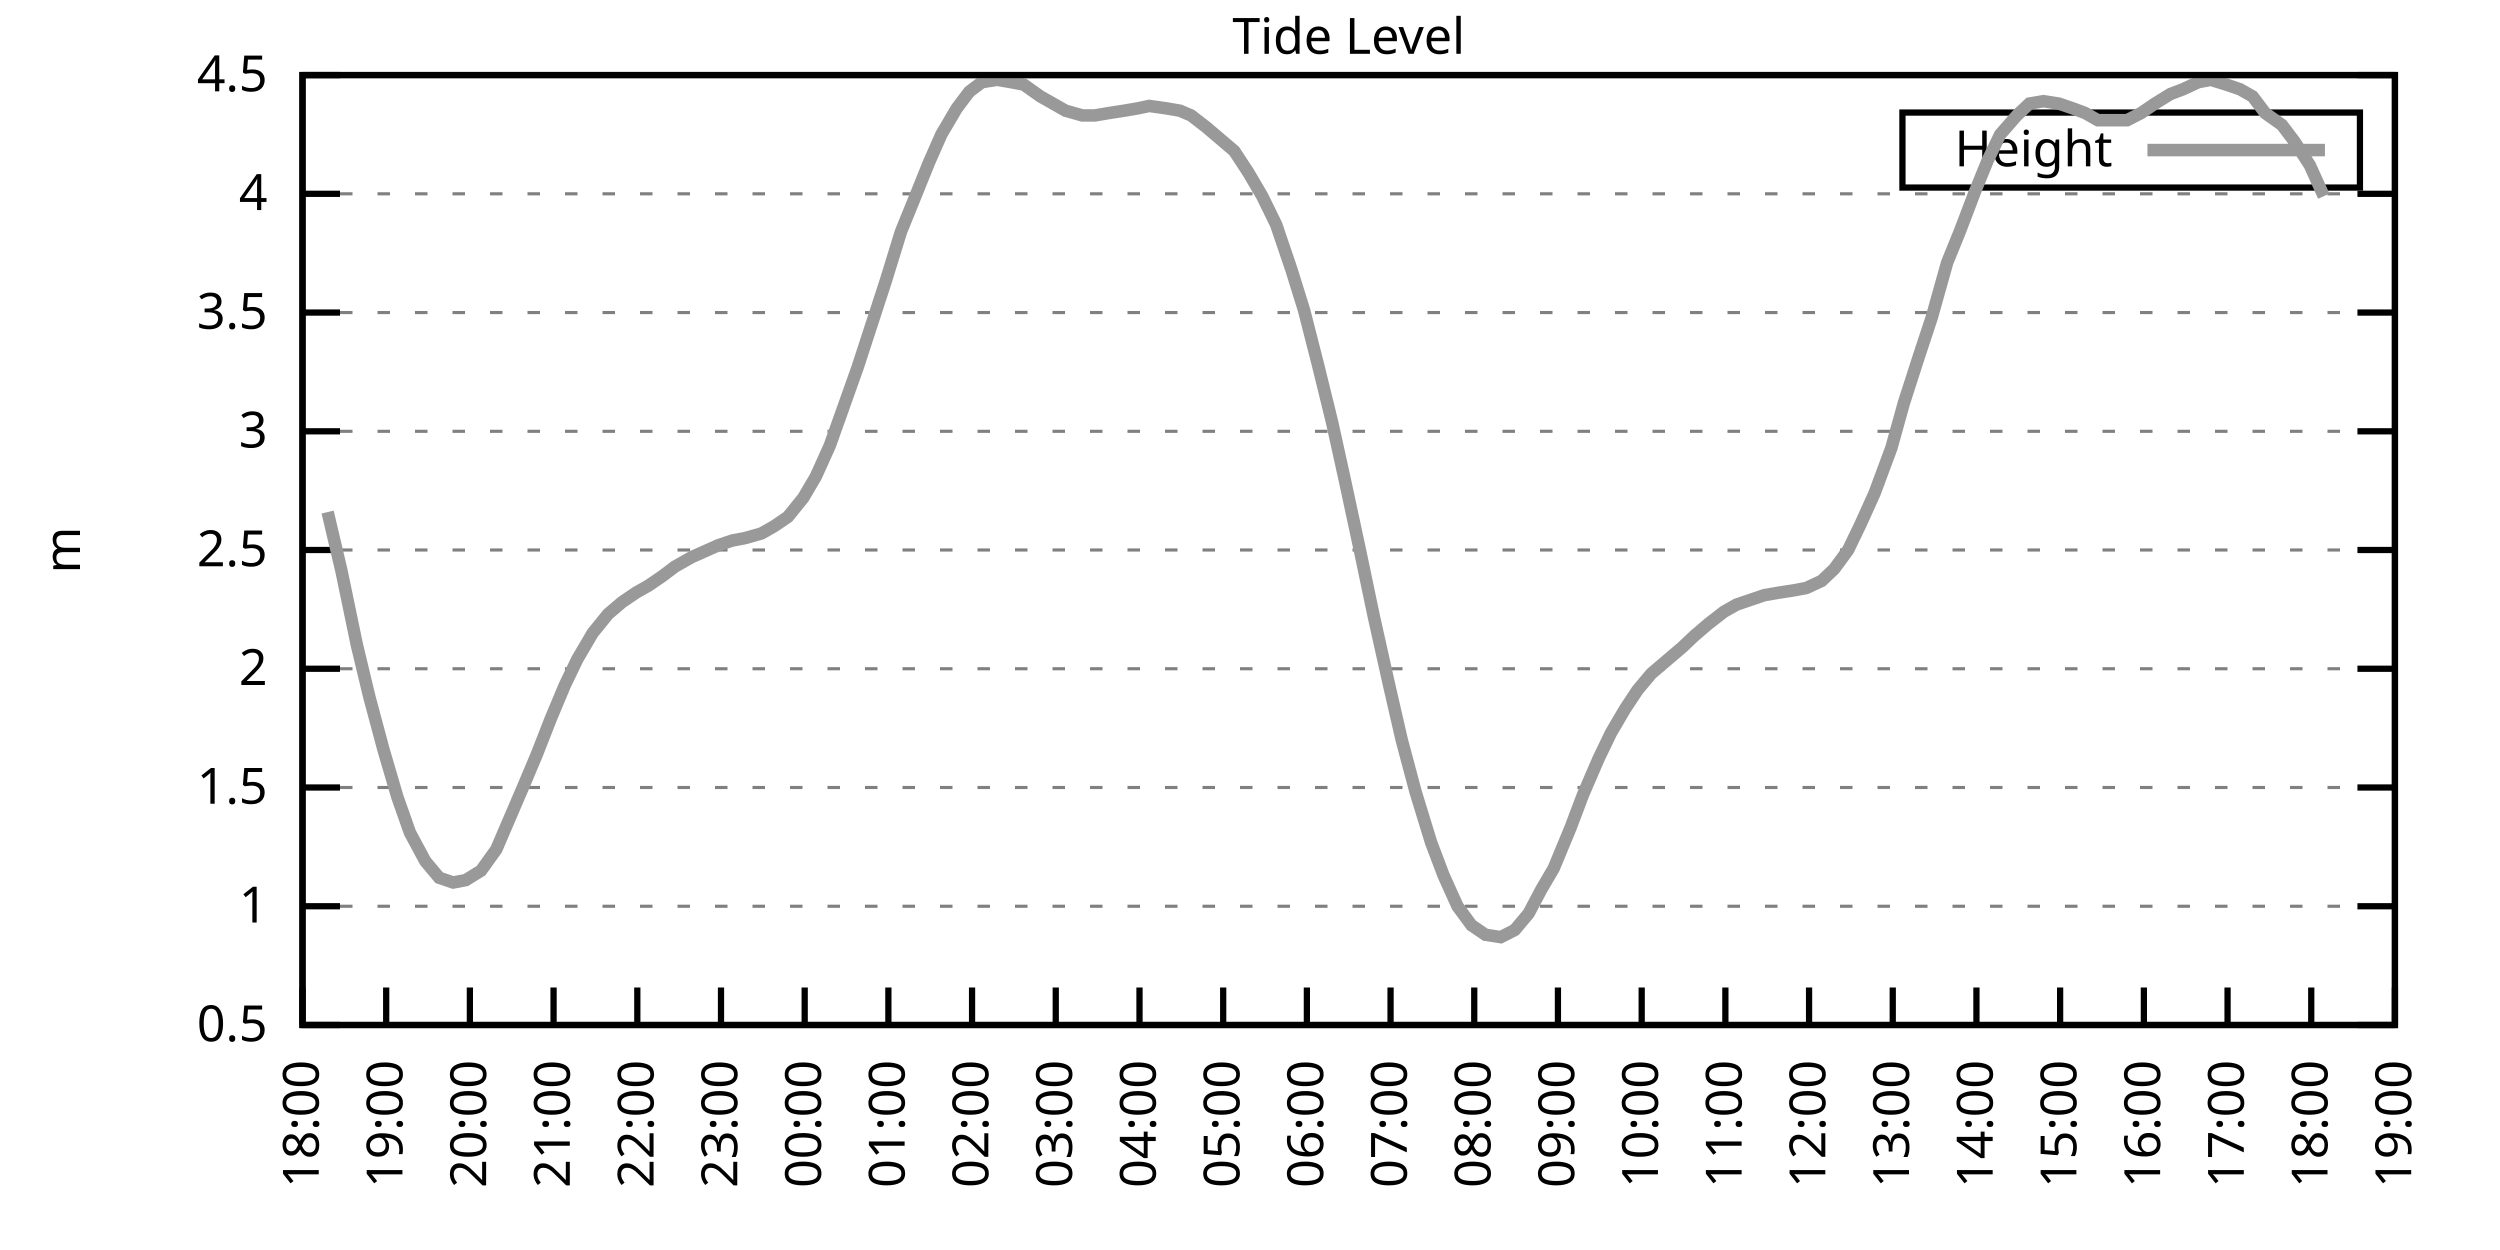
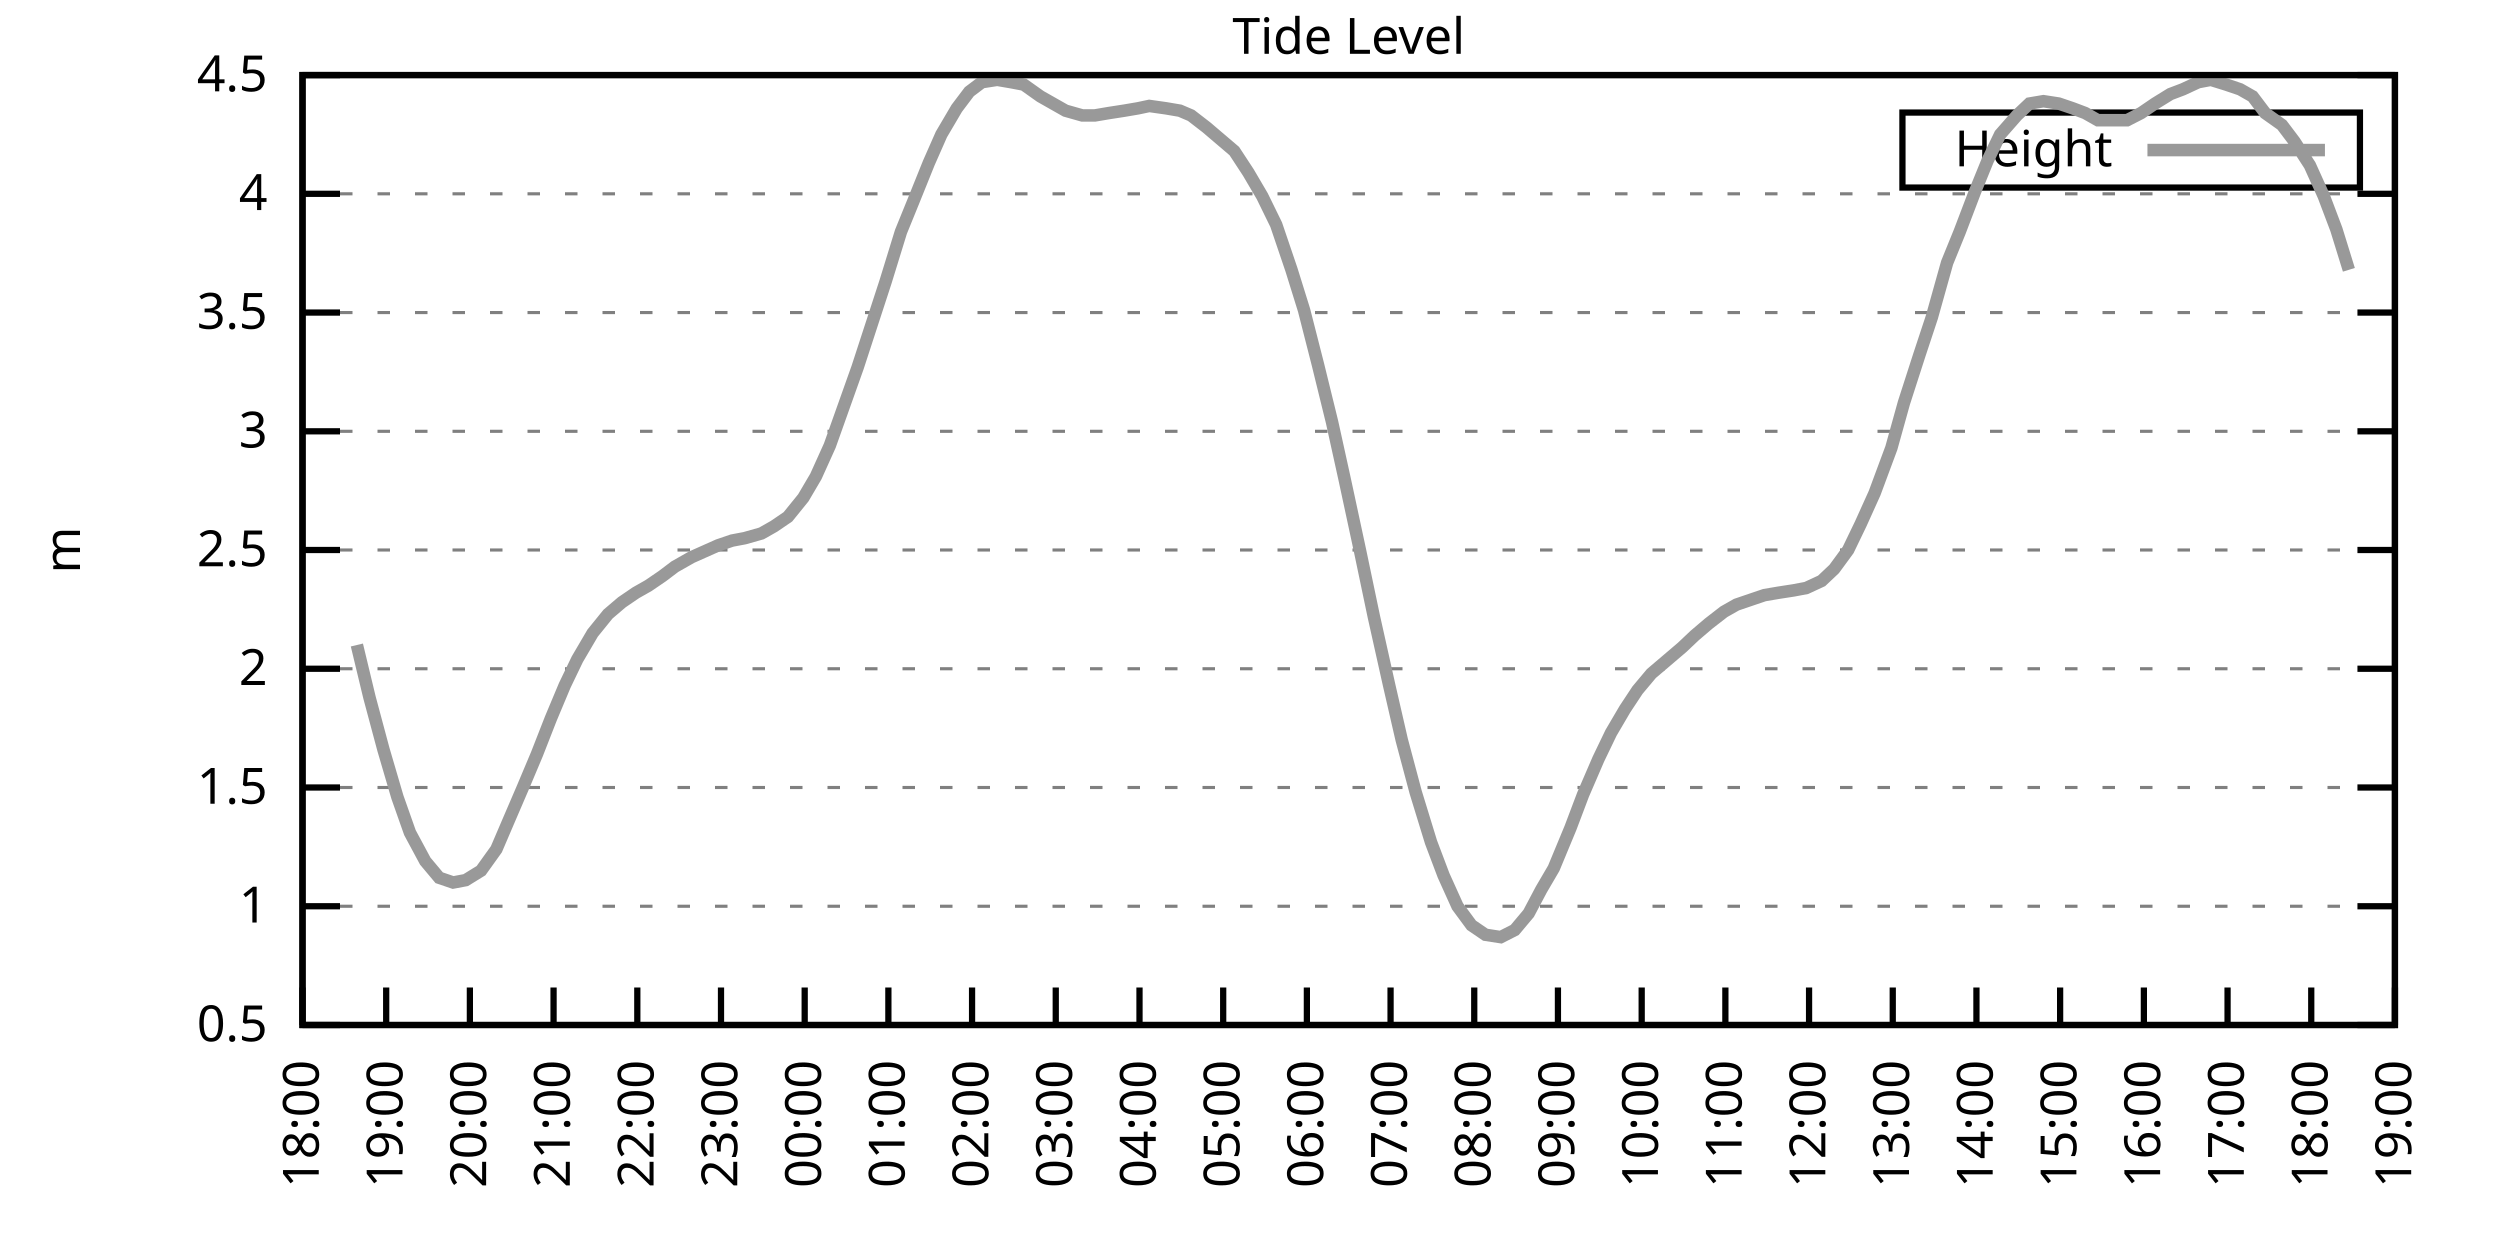
<svg xmlns="http://www.w3.org/2000/svg" xmlns:xlink="http://www.w3.org/1999/xlink" width="400" height="200" viewBox="0 0 400 200">
  <g id="gnuplot_canvas">
    <rect x="0" y="0" width="400" height="200" fill="none" />
    <defs>
      <circle id="gpDot" r="0.5" stroke-width="0.5" stroke="currentColor" />
      <path id="gpPt0" stroke-width="0.333" stroke="currentColor" d="M-1,0 h2 M0,-1 v2" />
      <path id="gpPt1" stroke-width="0.333" stroke="currentColor" d="M-1,-1 L1,1 M1,-1 L-1,1" />
      <path id="gpPt2" stroke-width="0.333" stroke="currentColor" d="M-1,0 L1,0 M0,-1 L0,1 M-1,-1 L1,1 M-1,1 L1,-1" />
      <rect id="gpPt3" stroke-width="0.333" stroke="currentColor" x="-1" y="-1" width="2" height="2" />
      <rect id="gpPt4" stroke-width="0.333" stroke="currentColor" fill="currentColor" x="-1" y="-1" width="2" height="2" />
      <circle id="gpPt5" stroke-width="0.333" stroke="currentColor" cx="0" cy="0" r="1" />
      <use xlink:href="#gpPt5" id="gpPt6" fill="currentColor" stroke="none" />
      <path id="gpPt7" stroke-width="0.333" stroke="currentColor" d="M0,-1.33 L-1.33,0.67 L1.33,0.67 z" />
      <use xlink:href="#gpPt7" id="gpPt8" fill="currentColor" stroke="none" />
      <use xlink:href="#gpPt7" id="gpPt9" stroke="currentColor" transform="rotate(180)" />
      <use xlink:href="#gpPt9" id="gpPt10" fill="currentColor" stroke="none" />
      <use xlink:href="#gpPt3" id="gpPt11" stroke="currentColor" transform="rotate(45)" />
      <use xlink:href="#gpPt11" id="gpPt12" fill="currentColor" stroke="none" />
      <path id="gpPt13" stroke-width="0.333" stroke="currentColor" d="M0,1.330 L1.265,0.411 L0.782,-1.067 L-0.782,-1.076 L-1.265,0.411 z" />
      <use xlink:href="#gpPt13" id="gpPt14" fill="currentColor" stroke="none" />
      <filter id="textbox" filterUnits="objectBoundingBox" x="0" y="0" height="1" width="1">
        <feFlood flood-color="white" flood-opacity="1" result="bgnd" />
        <feComposite in="SourceGraphic" in2="bgnd" operator="atop" />
      </filter>
      <filter id="greybox" filterUnits="objectBoundingBox" x="0" y="0" height="1" width="1">
        <feFlood flood-color="lightgrey" flood-opacity="1" result="grey" />
        <feComposite in="SourceGraphic" in2="grey" operator="atop" />
      </filter>
    </defs>
    <g fill="none" color="white" stroke="currentColor" stroke-width="1.00" stroke-linecap="butt" stroke-linejoin="miter">
</g>
    <g fill="none" color="black" stroke="currentColor" stroke-width="1.00" stroke-linecap="butt" stroke-linejoin="miter">
      <g stroke="none" shape-rendering="crispEdges">
        <polygon fill="rgb(255, 255, 255)" points="48.40,164.00 383.18,164.00 383.18,12.02 48.40,12.02 " />
      </g>
    </g>
    <g fill="none" color="black" stroke="currentColor" stroke-width="1.00" stroke-linecap="butt" stroke-linejoin="miter">
</g>
    <g fill="none" color="black" stroke="black" stroke-width="0.50" stroke-linecap="butt" stroke-linejoin="miter">
</g>
    <g fill="none" color="gray" stroke="currentColor" stroke-width="0.50" stroke-linecap="butt" stroke-linejoin="miter">
      <path stroke="gray" stroke-dasharray="2,4" class="gridline" d="M48.40,164.00 L383.19,164.00  " />
    </g>
    <g fill="none" color="gray" stroke="gray" stroke-width="1.00" stroke-linecap="butt" stroke-linejoin="miter">
</g>
    <g fill="none" color="black" stroke="currentColor" stroke-width="1.00" stroke-linecap="butt" stroke-linejoin="miter">
      <path stroke="black" d="M48.40,164.00 L54.40,164.00 M383.19,164.00 L377.19,164.00  " />
      <g transform="translate(42.80,166.60)" stroke="none" fill="black" font-family="Sans" font-size="8.00" text-anchor="end">
        <text>
          <tspan font-family="Sans"> 0.5</tspan>
        </text>
      </g>
    </g>
    <g fill="none" color="black" stroke="currentColor" stroke-width="1.00" stroke-linecap="butt" stroke-linejoin="miter">
</g>
    <g fill="none" color="black" stroke="black" stroke-width="0.50" stroke-linecap="butt" stroke-linejoin="miter">
</g>
    <g fill="none" color="gray" stroke="currentColor" stroke-width="0.50" stroke-linecap="butt" stroke-linejoin="miter">
      <path stroke="gray" stroke-dasharray="2,4" class="gridline" d="M48.40,145.00 L383.19,145.00  " />
    </g>
    <g fill="none" color="gray" stroke="gray" stroke-width="1.00" stroke-linecap="butt" stroke-linejoin="miter">
</g>
    <g fill="none" color="black" stroke="currentColor" stroke-width="1.00" stroke-linecap="butt" stroke-linejoin="miter">
      <path stroke="black" d="M48.40,145.00 L54.40,145.00 M383.19,145.00 L377.19,145.00  " />
      <g transform="translate(42.80,147.60)" stroke="none" fill="black" font-family="Sans" font-size="8.00" text-anchor="end">
        <text>
          <tspan font-family="Sans"> 1</tspan>
        </text>
      </g>
    </g>
    <g fill="none" color="black" stroke="currentColor" stroke-width="1.00" stroke-linecap="butt" stroke-linejoin="miter">
</g>
    <g fill="none" color="black" stroke="black" stroke-width="0.50" stroke-linecap="butt" stroke-linejoin="miter">
</g>
    <g fill="none" color="gray" stroke="currentColor" stroke-width="0.50" stroke-linecap="butt" stroke-linejoin="miter">
      <path stroke="gray" stroke-dasharray="2,4" class="gridline" d="M48.40,126.00 L383.19,126.00  " />
    </g>
    <g fill="none" color="gray" stroke="gray" stroke-width="1.00" stroke-linecap="butt" stroke-linejoin="miter">
</g>
    <g fill="none" color="black" stroke="currentColor" stroke-width="1.00" stroke-linecap="butt" stroke-linejoin="miter">
      <path stroke="black" d="M48.40,126.00 L54.40,126.00 M383.19,126.00 L377.19,126.00  " />
      <g transform="translate(42.80,128.60)" stroke="none" fill="black" font-family="Sans" font-size="8.00" text-anchor="end">
        <text>
          <tspan font-family="Sans"> 1.5</tspan>
        </text>
      </g>
    </g>
    <g fill="none" color="black" stroke="currentColor" stroke-width="1.00" stroke-linecap="butt" stroke-linejoin="miter">
</g>
    <g fill="none" color="black" stroke="black" stroke-width="0.50" stroke-linecap="butt" stroke-linejoin="miter">
</g>
    <g fill="none" color="gray" stroke="currentColor" stroke-width="0.50" stroke-linecap="butt" stroke-linejoin="miter">
      <path stroke="gray" stroke-dasharray="2,4" class="gridline" d="M48.40,107.00 L383.19,107.00  " />
    </g>
    <g fill="none" color="gray" stroke="gray" stroke-width="1.00" stroke-linecap="butt" stroke-linejoin="miter">
</g>
    <g fill="none" color="black" stroke="currentColor" stroke-width="1.00" stroke-linecap="butt" stroke-linejoin="miter">
      <path stroke="black" d="M48.40,107.00 L54.40,107.00 M383.19,107.00 L377.19,107.00  " />
      <g transform="translate(42.80,109.60)" stroke="none" fill="black" font-family="Sans" font-size="8.00" text-anchor="end">
        <text>
          <tspan font-family="Sans"> 2</tspan>
        </text>
      </g>
    </g>
    <g fill="none" color="black" stroke="currentColor" stroke-width="1.00" stroke-linecap="butt" stroke-linejoin="miter">
</g>
    <g fill="none" color="black" stroke="black" stroke-width="0.50" stroke-linecap="butt" stroke-linejoin="miter">
</g>
    <g fill="none" color="gray" stroke="currentColor" stroke-width="0.50" stroke-linecap="butt" stroke-linejoin="miter">
      <path stroke="gray" stroke-dasharray="2,4" class="gridline" d="M48.40,88.00 L383.19,88.00  " />
    </g>
    <g fill="none" color="gray" stroke="gray" stroke-width="1.00" stroke-linecap="butt" stroke-linejoin="miter">
</g>
    <g fill="none" color="black" stroke="currentColor" stroke-width="1.00" stroke-linecap="butt" stroke-linejoin="miter">
      <path stroke="black" d="M48.40,88.00 L54.40,88.00 M383.19,88.00 L377.19,88.00  " />
      <g transform="translate(42.80,90.60)" stroke="none" fill="black" font-family="Sans" font-size="8.00" text-anchor="end">
        <text>
          <tspan font-family="Sans"> 2.5</tspan>
        </text>
      </g>
    </g>
    <g fill="none" color="black" stroke="currentColor" stroke-width="1.00" stroke-linecap="butt" stroke-linejoin="miter">
</g>
    <g fill="none" color="black" stroke="black" stroke-width="0.50" stroke-linecap="butt" stroke-linejoin="miter">
</g>
    <g fill="none" color="gray" stroke="currentColor" stroke-width="0.50" stroke-linecap="butt" stroke-linejoin="miter">
      <path stroke="gray" stroke-dasharray="2,4" class="gridline" d="M48.40,69.01 L383.19,69.01  " />
    </g>
    <g fill="none" color="gray" stroke="gray" stroke-width="1.00" stroke-linecap="butt" stroke-linejoin="miter">
</g>
    <g fill="none" color="black" stroke="currentColor" stroke-width="1.00" stroke-linecap="butt" stroke-linejoin="miter">
      <path stroke="black" d="M48.40,69.01 L54.40,69.01 M383.19,69.01 L377.19,69.01  " />
      <g transform="translate(42.80,71.61)" stroke="none" fill="black" font-family="Sans" font-size="8.00" text-anchor="end">
        <text>
          <tspan font-family="Sans"> 3</tspan>
        </text>
      </g>
    </g>
    <g fill="none" color="black" stroke="currentColor" stroke-width="1.00" stroke-linecap="butt" stroke-linejoin="miter">
</g>
    <g fill="none" color="black" stroke="black" stroke-width="0.50" stroke-linecap="butt" stroke-linejoin="miter">
</g>
    <g fill="none" color="gray" stroke="currentColor" stroke-width="0.50" stroke-linecap="butt" stroke-linejoin="miter">
      <path stroke="gray" stroke-dasharray="2,4" class="gridline" d="M48.40,50.01 L383.19,50.01  " />
    </g>
    <g fill="none" color="gray" stroke="gray" stroke-width="1.00" stroke-linecap="butt" stroke-linejoin="miter">
</g>
    <g fill="none" color="black" stroke="currentColor" stroke-width="1.00" stroke-linecap="butt" stroke-linejoin="miter">
      <path stroke="black" d="M48.40,50.01 L54.40,50.01 M383.19,50.01 L377.19,50.01  " />
      <g transform="translate(42.80,52.61)" stroke="none" fill="black" font-family="Sans" font-size="8.00" text-anchor="end">
        <text>
          <tspan font-family="Sans"> 3.5</tspan>
        </text>
      </g>
    </g>
    <g fill="none" color="black" stroke="currentColor" stroke-width="1.00" stroke-linecap="butt" stroke-linejoin="miter">
</g>
    <g fill="none" color="black" stroke="black" stroke-width="0.50" stroke-linecap="butt" stroke-linejoin="miter">
</g>
    <g fill="none" color="gray" stroke="currentColor" stroke-width="0.50" stroke-linecap="butt" stroke-linejoin="miter">
      <path stroke="gray" stroke-dasharray="2,4" class="gridline" d="M48.40,31.01 L383.19,31.01  " />
    </g>
    <g fill="none" color="gray" stroke="gray" stroke-width="1.00" stroke-linecap="butt" stroke-linejoin="miter">
</g>
    <g fill="none" color="black" stroke="currentColor" stroke-width="1.00" stroke-linecap="butt" stroke-linejoin="miter">
      <path stroke="black" d="M48.40,31.01 L54.40,31.01 M383.19,31.01 L377.19,31.01  " />
      <g transform="translate(42.80,33.61)" stroke="none" fill="black" font-family="Sans" font-size="8.00" text-anchor="end">
        <text>
          <tspan font-family="Sans"> 4</tspan>
        </text>
      </g>
    </g>
    <g fill="none" color="black" stroke="currentColor" stroke-width="1.00" stroke-linecap="butt" stroke-linejoin="miter">
</g>
    <g fill="none" color="black" stroke="black" stroke-width="0.50" stroke-linecap="butt" stroke-linejoin="miter">
</g>
    <g fill="none" color="gray" stroke="currentColor" stroke-width="0.50" stroke-linecap="butt" stroke-linejoin="miter">
      <path stroke="gray" stroke-dasharray="2,4" class="gridline" d="M48.40,12.01 L383.19,12.01  " />
    </g>
    <g fill="none" color="gray" stroke="gray" stroke-width="1.00" stroke-linecap="butt" stroke-linejoin="miter">
</g>
    <g fill="none" color="black" stroke="currentColor" stroke-width="1.00" stroke-linecap="butt" stroke-linejoin="miter">
      <path stroke="black" d="M48.40,12.01 L54.40,12.01 M383.19,12.01 L377.19,12.01  " />
      <g transform="translate(42.80,14.61)" stroke="none" fill="black" font-family="Sans" font-size="8.00" text-anchor="end">
        <text>
          <tspan font-family="Sans"> 4.5</tspan>
        </text>
      </g>
    </g>
    <g fill="none" color="black" stroke="currentColor" stroke-width="1.00" stroke-linecap="butt" stroke-linejoin="miter">
      <path stroke="black" d="M48.40,164.00 L48.40,158.00  " />
      <g transform="translate(51.00,169.60) rotate(270.00)" stroke="none" fill="black" font-family="Sans" font-size="8.00" text-anchor="end">
        <text>
          <tspan font-family="Sans">18:00</tspan>
        </text>
      </g>
    </g>
    <g fill="none" color="black" stroke="currentColor" stroke-width="1.00" stroke-linecap="butt" stroke-linejoin="miter">
      <path stroke="black" d="M61.79,164.00 L61.79,158.00  " />
      <g transform="translate(64.39,169.60) rotate(270.00)" stroke="none" fill="black" font-family="Sans" font-size="8.00" text-anchor="end">
        <text>
          <tspan font-family="Sans">19:00</tspan>
        </text>
      </g>
    </g>
    <g fill="none" color="black" stroke="currentColor" stroke-width="1.00" stroke-linecap="butt" stroke-linejoin="miter">
      <path stroke="black" d="M75.18,164.00 L75.18,158.00  " />
      <g transform="translate(77.78,169.60) rotate(270.00)" stroke="none" fill="black" font-family="Sans" font-size="8.00" text-anchor="end">
        <text>
          <tspan font-family="Sans">20:00</tspan>
        </text>
      </g>
    </g>
    <g fill="none" color="black" stroke="currentColor" stroke-width="1.00" stroke-linecap="butt" stroke-linejoin="miter">
      <path stroke="black" d="M88.57,164.00 L88.57,158.00  " />
      <g transform="translate(91.17,169.60) rotate(270.00)" stroke="none" fill="black" font-family="Sans" font-size="8.00" text-anchor="end">
        <text>
          <tspan font-family="Sans">21:00</tspan>
        </text>
      </g>
    </g>
    <g fill="none" color="black" stroke="currentColor" stroke-width="1.00" stroke-linecap="butt" stroke-linejoin="miter">
      <path stroke="black" d="M101.97,164.00 L101.97,158.00  " />
      <g transform="translate(104.57,169.60) rotate(270.00)" stroke="none" fill="black" font-family="Sans" font-size="8.00" text-anchor="end">
        <text>
          <tspan font-family="Sans">22:00</tspan>
        </text>
      </g>
    </g>
    <g fill="none" color="black" stroke="currentColor" stroke-width="1.00" stroke-linecap="butt" stroke-linejoin="miter">
      <path stroke="black" d="M115.36,164.00 L115.36,158.00  " />
      <g transform="translate(117.96,169.60) rotate(270.00)" stroke="none" fill="black" font-family="Sans" font-size="8.00" text-anchor="end">
        <text>
          <tspan font-family="Sans">23:00</tspan>
        </text>
      </g>
    </g>
    <g fill="none" color="black" stroke="currentColor" stroke-width="1.00" stroke-linecap="butt" stroke-linejoin="miter">
      <path stroke="black" d="M128.75,164.00 L128.75,158.00  " />
      <g transform="translate(131.35,169.60) rotate(270.00)" stroke="none" fill="black" font-family="Sans" font-size="8.00" text-anchor="end">
        <text>
          <tspan font-family="Sans">00:00</tspan>
        </text>
      </g>
    </g>
    <g fill="none" color="black" stroke="currentColor" stroke-width="1.00" stroke-linecap="butt" stroke-linejoin="miter">
      <path stroke="black" d="M142.14,164.00 L142.14,158.00  " />
      <g transform="translate(144.74,169.60) rotate(270.00)" stroke="none" fill="black" font-family="Sans" font-size="8.00" text-anchor="end">
        <text>
          <tspan font-family="Sans">01:00</tspan>
        </text>
      </g>
    </g>
    <g fill="none" color="black" stroke="currentColor" stroke-width="1.00" stroke-linecap="butt" stroke-linejoin="miter">
      <path stroke="black" d="M155.53,164.00 L155.53,158.00  " />
      <g transform="translate(158.13,169.60) rotate(270.00)" stroke="none" fill="black" font-family="Sans" font-size="8.00" text-anchor="end">
        <text>
          <tspan font-family="Sans">02:00</tspan>
        </text>
      </g>
    </g>
    <g fill="none" color="black" stroke="currentColor" stroke-width="1.00" stroke-linecap="butt" stroke-linejoin="miter">
      <path stroke="black" d="M168.92,164.00 L168.92,158.00  " />
      <g transform="translate(171.52,169.60) rotate(270.00)" stroke="none" fill="black" font-family="Sans" font-size="8.00" text-anchor="end">
        <text>
          <tspan font-family="Sans">03:00</tspan>
        </text>
      </g>
    </g>
    <g fill="none" color="black" stroke="currentColor" stroke-width="1.00" stroke-linecap="butt" stroke-linejoin="miter">
      <path stroke="black" d="M182.32,164.00 L182.32,158.00  " />
      <g transform="translate(184.92,169.60) rotate(270.00)" stroke="none" fill="black" font-family="Sans" font-size="8.00" text-anchor="end">
        <text>
          <tspan font-family="Sans">04:00</tspan>
        </text>
      </g>
    </g>
    <g fill="none" color="black" stroke="currentColor" stroke-width="1.00" stroke-linecap="butt" stroke-linejoin="miter">
      <path stroke="black" d="M195.71,164.00 L195.71,158.00  " />
      <g transform="translate(198.31,169.60) rotate(270.00)" stroke="none" fill="black" font-family="Sans" font-size="8.00" text-anchor="end">
        <text>
          <tspan font-family="Sans">05:00</tspan>
        </text>
      </g>
    </g>
    <g fill="none" color="black" stroke="currentColor" stroke-width="1.00" stroke-linecap="butt" stroke-linejoin="miter">
      <path stroke="black" d="M209.10,164.00 L209.10,158.00  " />
      <g transform="translate(211.70,169.60) rotate(270.00)" stroke="none" fill="black" font-family="Sans" font-size="8.00" text-anchor="end">
        <text>
          <tspan font-family="Sans">06:00</tspan>
        </text>
      </g>
    </g>
    <g fill="none" color="black" stroke="currentColor" stroke-width="1.00" stroke-linecap="butt" stroke-linejoin="miter">
      <path stroke="black" d="M222.49,164.00 L222.49,158.00  " />
      <g transform="translate(225.09,169.60) rotate(270.00)" stroke="none" fill="black" font-family="Sans" font-size="8.00" text-anchor="end">
        <text>
          <tspan font-family="Sans">07:00</tspan>
        </text>
      </g>
    </g>
    <g fill="none" color="black" stroke="currentColor" stroke-width="1.00" stroke-linecap="butt" stroke-linejoin="miter">
      <path stroke="black" d="M235.88,164.00 L235.88,158.00  " />
      <g transform="translate(238.48,169.60) rotate(270.00)" stroke="none" fill="black" font-family="Sans" font-size="8.00" text-anchor="end">
        <text>
          <tspan font-family="Sans">08:00</tspan>
        </text>
      </g>
    </g>
    <g fill="none" color="black" stroke="currentColor" stroke-width="1.00" stroke-linecap="butt" stroke-linejoin="miter">
      <path stroke="black" d="M249.27,164.00 L249.27,158.00  " />
      <g transform="translate(251.87,169.60) rotate(270.00)" stroke="none" fill="black" font-family="Sans" font-size="8.00" text-anchor="end">
        <text>
          <tspan font-family="Sans">09:00</tspan>
        </text>
      </g>
    </g>
    <g fill="none" color="black" stroke="currentColor" stroke-width="1.00" stroke-linecap="butt" stroke-linejoin="miter">
      <path stroke="black" d="M262.67,164.00 L262.67,158.00  " />
      <g transform="translate(265.27,169.60) rotate(270.00)" stroke="none" fill="black" font-family="Sans" font-size="8.00" text-anchor="end">
        <text>
          <tspan font-family="Sans">10:00</tspan>
        </text>
      </g>
    </g>
    <g fill="none" color="black" stroke="currentColor" stroke-width="1.00" stroke-linecap="butt" stroke-linejoin="miter">
      <path stroke="black" d="M276.06,164.00 L276.06,158.00  " />
      <g transform="translate(278.66,169.60) rotate(270.00)" stroke="none" fill="black" font-family="Sans" font-size="8.00" text-anchor="end">
        <text>
          <tspan font-family="Sans">11:00</tspan>
        </text>
      </g>
    </g>
    <g fill="none" color="black" stroke="currentColor" stroke-width="1.00" stroke-linecap="butt" stroke-linejoin="miter">
      <path stroke="black" d="M289.45,164.00 L289.45,158.00  " />
      <g transform="translate(292.05,169.60) rotate(270.00)" stroke="none" fill="black" font-family="Sans" font-size="8.00" text-anchor="end">
        <text>
          <tspan font-family="Sans">12:00</tspan>
        </text>
      </g>
    </g>
    <g fill="none" color="black" stroke="currentColor" stroke-width="1.00" stroke-linecap="butt" stroke-linejoin="miter">
      <path stroke="black" d="M302.84,164.00 L302.84,158.00  " />
      <g transform="translate(305.44,169.60) rotate(270.00)" stroke="none" fill="black" font-family="Sans" font-size="8.00" text-anchor="end">
        <text>
          <tspan font-family="Sans">13:00</tspan>
        </text>
      </g>
    </g>
    <g fill="none" color="black" stroke="currentColor" stroke-width="1.00" stroke-linecap="butt" stroke-linejoin="miter">
      <path stroke="black" d="M316.23,164.00 L316.23,158.00  " />
      <g transform="translate(318.83,169.60) rotate(270.00)" stroke="none" fill="black" font-family="Sans" font-size="8.00" text-anchor="end">
        <text>
          <tspan font-family="Sans">14:00</tspan>
        </text>
      </g>
    </g>
    <g fill="none" color="black" stroke="currentColor" stroke-width="1.00" stroke-linecap="butt" stroke-linejoin="miter">
      <path stroke="black" d="M329.62,164.00 L329.62,158.00  " />
      <g transform="translate(332.22,169.60) rotate(270.00)" stroke="none" fill="black" font-family="Sans" font-size="8.00" text-anchor="end">
        <text>
          <tspan font-family="Sans">15:00</tspan>
        </text>
      </g>
    </g>
    <g fill="none" color="black" stroke="currentColor" stroke-width="1.00" stroke-linecap="butt" stroke-linejoin="miter">
      <path stroke="black" d="M343.02,164.00 L343.02,158.00  " />
      <g transform="translate(345.62,169.60) rotate(270.00)" stroke="none" fill="black" font-family="Sans" font-size="8.00" text-anchor="end">
        <text>
          <tspan font-family="Sans">16:00</tspan>
        </text>
      </g>
    </g>
    <g fill="none" color="black" stroke="currentColor" stroke-width="1.00" stroke-linecap="butt" stroke-linejoin="miter">
      <path stroke="black" d="M356.41,164.00 L356.41,158.00  " />
      <g transform="translate(359.01,169.60) rotate(270.00)" stroke="none" fill="black" font-family="Sans" font-size="8.00" text-anchor="end">
        <text>
          <tspan font-family="Sans">17:00</tspan>
        </text>
      </g>
    </g>
    <g fill="none" color="black" stroke="currentColor" stroke-width="1.00" stroke-linecap="butt" stroke-linejoin="miter">
      <path stroke="black" d="M369.80,164.00 L369.80,158.00  " />
      <g transform="translate(372.40,169.60) rotate(270.00)" stroke="none" fill="black" font-family="Sans" font-size="8.00" text-anchor="end">
        <text>
          <tspan font-family="Sans">18:00</tspan>
        </text>
      </g>
    </g>
    <g fill="none" color="black" stroke="currentColor" stroke-width="1.00" stroke-linecap="butt" stroke-linejoin="miter">
      <path stroke="black" d="M383.19,164.00 L383.19,158.00  " />
      <g transform="translate(385.79,169.60) rotate(270.00)" stroke="none" fill="black" font-family="Sans" font-size="8.00" text-anchor="end">
        <text>
          <tspan font-family="Sans">19:00</tspan>
        </text>
      </g>
    </g>
    <g fill="none" color="black" stroke="currentColor" stroke-width="1.00" stroke-linecap="butt" stroke-linejoin="miter">
</g>
    <g fill="none" color="black" stroke="currentColor" stroke-width="1.00" stroke-linecap="butt" stroke-linejoin="miter">
      <path stroke="black" d="M48.40,12.01 L48.40,164.00 L383.19,164.00 L383.19,12.01 L48.40,12.01 Z  " />
    </g>
    <g fill="none" color="black" stroke="currentColor" stroke-width="1.00" stroke-linecap="butt" stroke-linejoin="miter">
</g>
    <g fill="none" color="black" stroke="currentColor" stroke-width="1.00" stroke-linecap="butt" stroke-linejoin="miter">
      <path stroke="black" d="M304.39,30.01 L304.39,18.01 L377.59,18.01 L377.59,30.01 L304.39,30.01 Z  " />
    </g>
    <g id="Tide_level_plot_1">
      <g fill="none" color="white" stroke="black" stroke-width="2.00" stroke-linecap="butt" stroke-linejoin="miter">
</g>
      <g fill="none" color="black" stroke="currentColor" stroke-width="2.00" stroke-linecap="butt" stroke-linejoin="miter">
        <g transform="translate(337.99,26.61)" stroke="none" fill="black" font-family="Sans" font-size="8.00" text-anchor="end">
          <text>
            <tspan font-family="Sans">Height</tspan>
          </text>
        </g>
      </g>
      <g fill="none" color="black" stroke="currentColor" stroke-width="2.00" stroke-linecap="butt" stroke-linejoin="miter">
-         <path stroke="rgb(153, 153, 153)" d="M343.59,24.01 L371.99,24.01 M52.42,81.93 L54.65,91.42 L57.10,103.20 L59.11,111.56 L61.35,119.92 L63.58,127.52   L65.59,133.22 L68.04,137.78 L70.27,140.44 L72.50,141.20 L74.51,140.82 L76.97,139.30 L79.42,135.88 L81.21,131.70   L83.66,126.00 L85.90,120.68 L88.13,114.98 L90.36,109.66 L92.37,105.48 L94.82,101.30 L97.28,98.26 L99.51,96.36   L101.74,94.84 L103.75,93.70 L105.98,92.18 L107.99,90.66 L110.67,89.14 L114.91,87.25 L117.14,86.49 L119.15,86.11   L121.83,85.35 L123.84,84.21 L126.07,82.69 L128.53,79.65 L130.54,76.23 L132.77,71.29 L137.23,58.75 L139.46,51.91   L141.69,45.07 L144.15,37.09 L146.16,32.15 L148.61,26.07 L150.62,21.51 L153.08,17.33 L155.09,14.67 L157.10,13.15   L159.55,12.77 L161.78,13.15 L163.79,13.53 L166.47,15.43 L168.48,16.57 L170.49,17.71 L173.17,18.47 L175.17,18.47   L177.41,18.09 L179.86,17.71 L182.09,17.33 L183.88,16.95 L186.56,17.33 L188.79,17.71 L190.57,18.47 L193.03,20.37   L195.26,22.27 L197.49,24.17 L199.73,27.59 L201.96,31.39 L204.19,35.95 L206.64,43.17 L208.65,49.63 L210.88,58.37   L213.12,67.49 L215.13,76.61 L217.58,88.00 L219.81,98.64 L222.27,109.66 L224.28,118.40 L226.51,126.76 L228.96,134.74   L230.97,140.06 L233.20,145.00 L235.44,148.04 L237.67,149.56 L240.12,149.94 L242.36,148.80 L244.59,146.14 L246.60,142.34   L248.60,138.92 L251.28,132.46 L253.29,127.14 L255.75,121.44 L257.76,117.26 L259.99,113.46 L262.00,110.42 L264.23,107.76   L266.91,105.48 L269.14,103.58 L271.15,101.68 L273.38,99.78 L275.83,97.88 L277.84,96.74 L280.07,95.98 L282.31,95.22   L284.54,94.84 L286.99,94.46 L289.00,94.08 L291.46,92.94 L293.47,91.04 L295.70,88.00 L297.71,83.83 L299.94,78.89   L302.62,71.67 L304.63,64.45 L307.08,56.85 L309.09,50.77 L311.54,42.03 L313.55,37.09 L316.01,30.63 L318.02,25.69   L320.03,21.51 L322.70,18.47 L324.71,16.57 L326.95,16.19 L329.40,16.57 L331.63,17.33 L333.64,18.09 L335.65,19.23   L338.33,19.23 L340.34,19.23 L342.57,18.09 L344.80,16.57 L347.26,15.05 L349.26,14.29 L351.72,13.15 L353.73,12.77   L356.18,13.53 L358.42,14.29 L360.42,15.43 L362.43,18.09 L365.11,19.99 L367.12,22.65 L369.58,26.45 L371.81,31.39    " />
+         <path stroke="rgb(153, 153, 153)" d="M343.59,24.01 L371.99,24.01 M57.10,103.20 L59.11,111.56 L61.35,119.92 L63.58,127.52 L65.59,133.22 L68.04,137.78   L70.27,140.44 L72.50,141.20 L74.51,140.82 L76.97,139.30 L79.42,135.88 L81.21,131.70 L83.66,126.00 L85.90,120.68   L88.13,114.98 L90.36,109.66 L92.37,105.48 L94.82,101.30 L97.28,98.26 L99.51,96.36 L101.74,94.84 L103.75,93.70   L105.98,92.18 L107.99,90.66 L110.67,89.14 L114.91,87.25 L117.14,86.49 L119.15,86.11 L121.83,85.35 L123.84,84.21   L126.07,82.69 L128.53,79.65 L130.54,76.23 L132.77,71.29 L137.23,58.75 L139.46,51.91 L141.69,45.07 L144.15,37.09   L146.16,32.15 L148.61,26.07 L150.62,21.51 L153.08,17.33 L155.09,14.67 L157.10,13.15 L159.55,12.77 L161.78,13.15   L163.79,13.53 L166.47,15.43 L168.48,16.57 L170.49,17.71 L173.17,18.47 L175.17,18.47 L177.41,18.09 L179.86,17.71   L182.09,17.33 L183.88,16.95 L186.56,17.33 L188.79,17.71 L190.57,18.47 L193.03,20.37 L195.26,22.27 L197.49,24.17   L199.73,27.59 L201.96,31.39 L204.19,35.95 L206.64,43.17 L208.65,49.63 L210.88,58.37 L213.12,67.49 L215.13,76.61   L217.58,88.00 L219.81,98.64 L222.27,109.66 L224.28,118.40 L226.51,126.76 L228.96,134.74 L230.97,140.06 L233.20,145.00   L235.44,148.04 L237.67,149.56 L240.12,149.94 L242.36,148.80 L244.59,146.14 L246.60,142.34 L248.60,138.92 L251.28,132.46   L253.29,127.14 L255.75,121.44 L257.76,117.26 L259.99,113.46 L262.00,110.42 L264.23,107.76 L266.91,105.48 L269.14,103.58   L271.15,101.68 L273.38,99.78 L275.83,97.88 L277.84,96.74 L280.07,95.98 L282.31,95.22 L284.54,94.84 L286.99,94.46   L289.00,94.08 L291.46,92.94 L293.47,91.04 L295.70,88.00 L297.71,83.83 L299.94,78.89 L302.62,71.67 L304.63,64.45   L307.08,56.85 L309.09,50.77 L311.54,42.03 L313.55,37.09 L316.01,30.63 L318.02,25.69 L320.03,21.51 L322.70,18.47   L324.71,16.57 L326.95,16.19 L329.40,16.57 L331.63,17.33 L333.64,18.09 L335.65,19.23 L338.33,19.23 L340.34,19.23   L342.57,18.09 L344.80,16.57 L347.26,15.05 L349.26,14.29 L351.72,13.15 L353.73,12.77 L356.18,13.53 L358.42,14.29   L360.42,15.43 L362.43,18.09 L365.11,19.99 L367.12,22.65 L369.58,26.45 L371.81,31.39 L373.82,36.71 L375.82,43.17    " />
      </g>
    </g>
    <g fill="none" color="black" stroke="currentColor" stroke-width="2.00" stroke-linecap="butt" stroke-linejoin="miter">
</g>
    <g fill="none" color="black" stroke="black" stroke-width="1.00" stroke-linecap="butt" stroke-linejoin="miter">
</g>
    <g fill="none" color="black" stroke="currentColor" stroke-width="1.00" stroke-linecap="butt" stroke-linejoin="miter">
      <path stroke="black" d="M48.40,12.01 L48.40,164.00 L383.19,164.00 L383.19,12.01 L48.40,12.01 Z  " />
      <g transform="translate(12.80,88.01) rotate(270.00)" stroke="none" fill="black" font-family="Sans" font-size="8.00" text-anchor="middle">
        <text>
          <tspan font-family="Sans">m</tspan>
        </text>
      </g>
    </g>
    <g fill="none" color="black" stroke="currentColor" stroke-width="1.00" stroke-linecap="butt" stroke-linejoin="miter">
</g>
    <g fill="none" color="black" stroke="currentColor" stroke-width="1.00" stroke-linecap="butt" stroke-linejoin="miter">
      <g transform="translate(215.79,8.61)" stroke="none" fill="black" font-family="Sans" font-size="8.00" text-anchor="middle">
        <text>
          <tspan font-family="Sans">Tide Level</tspan>
        </text>
      </g>
    </g>
    <g fill="none" color="black" stroke="currentColor" stroke-width="1.00" stroke-linecap="butt" stroke-linejoin="miter">
</g>
  </g>
</svg>
